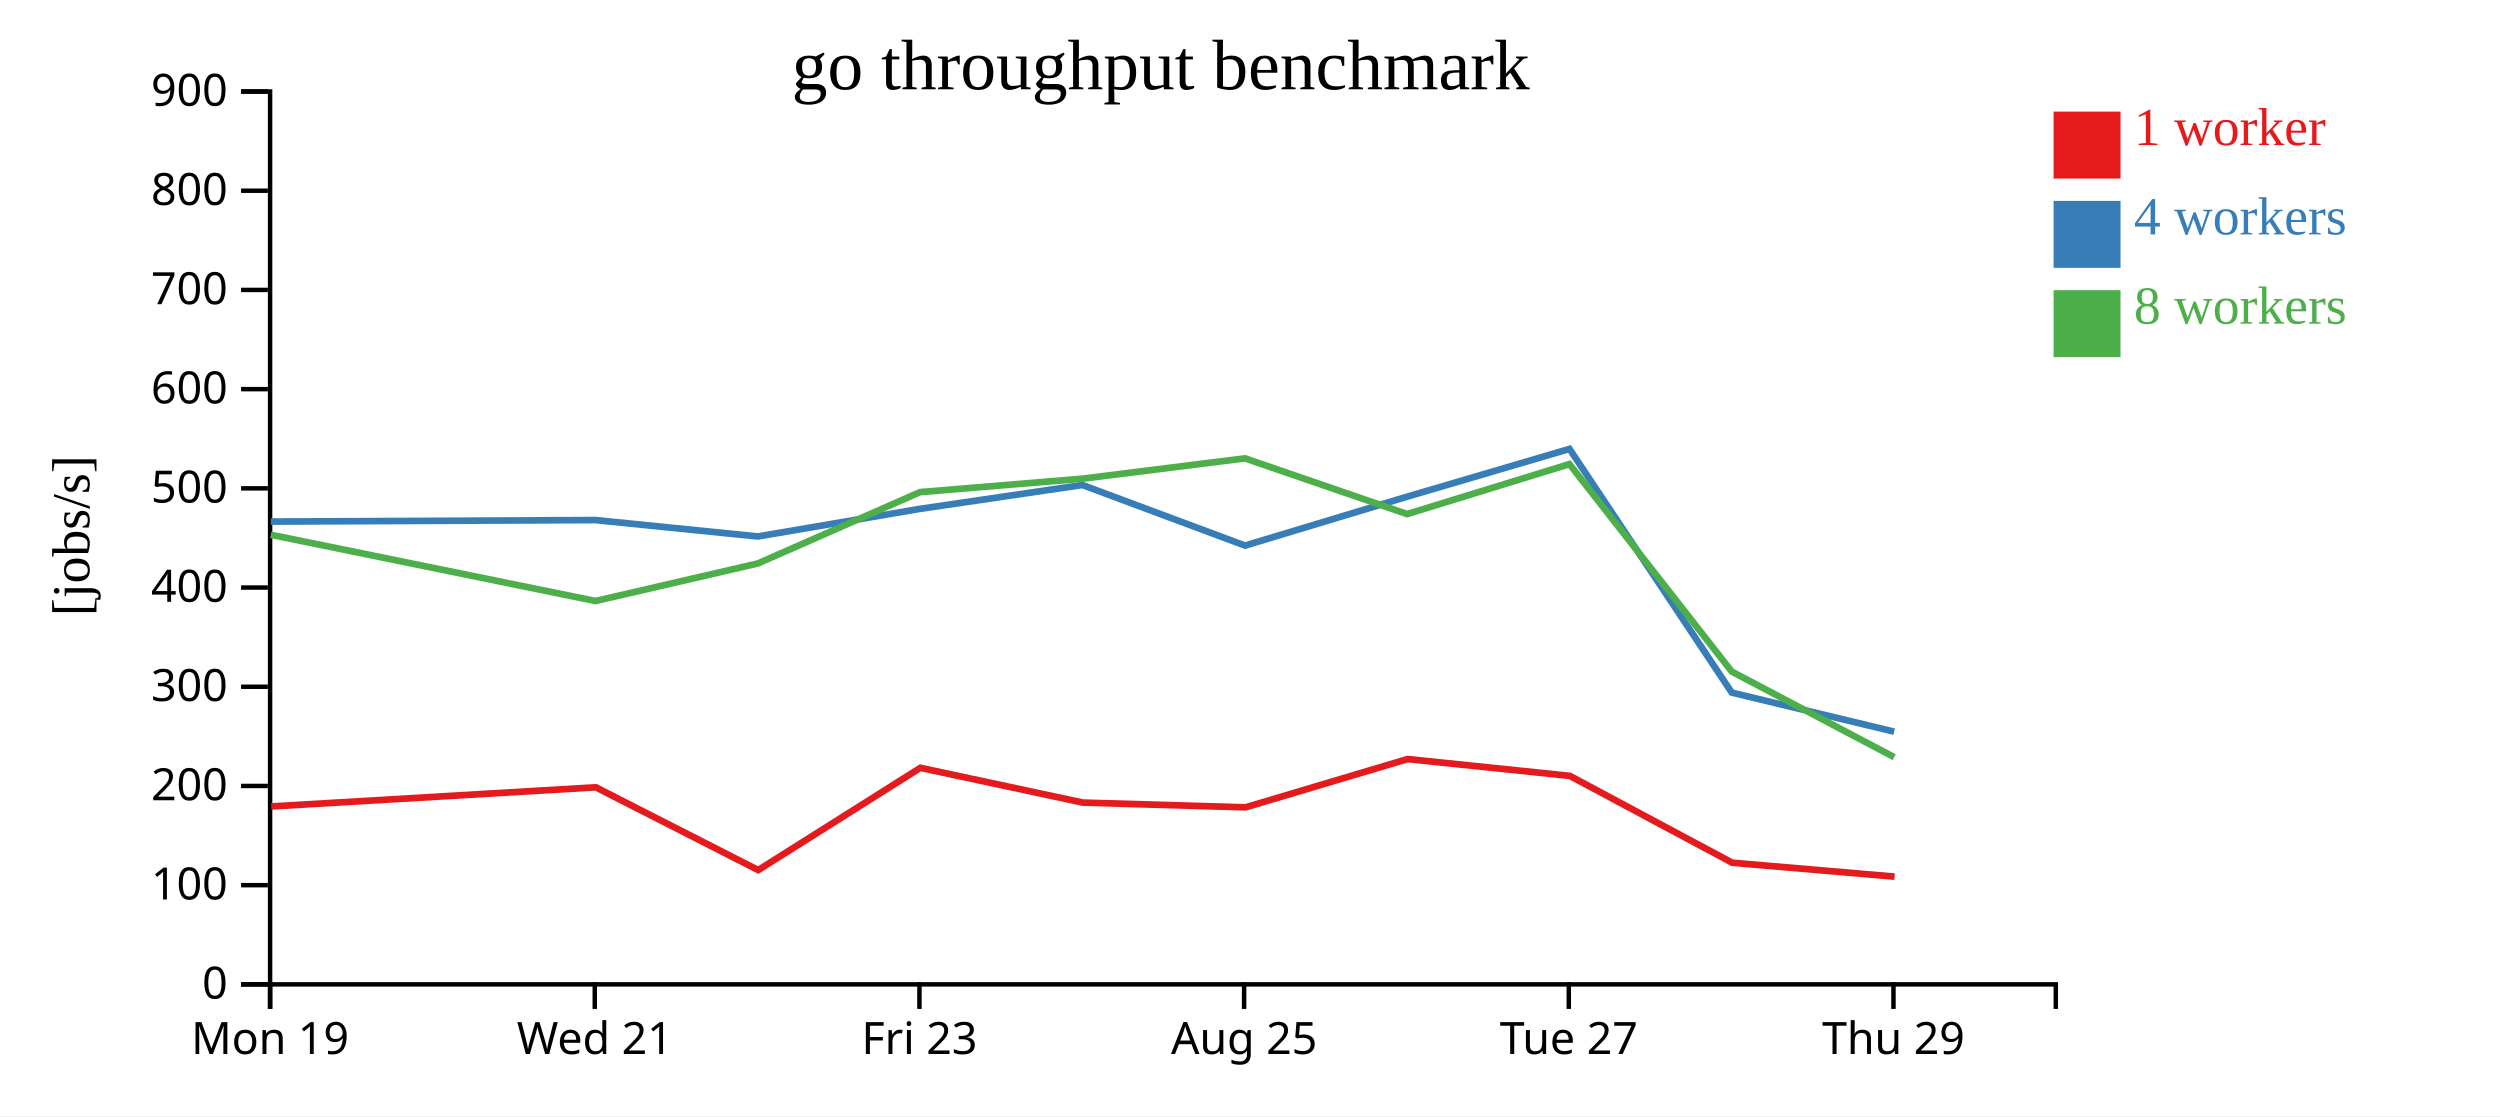
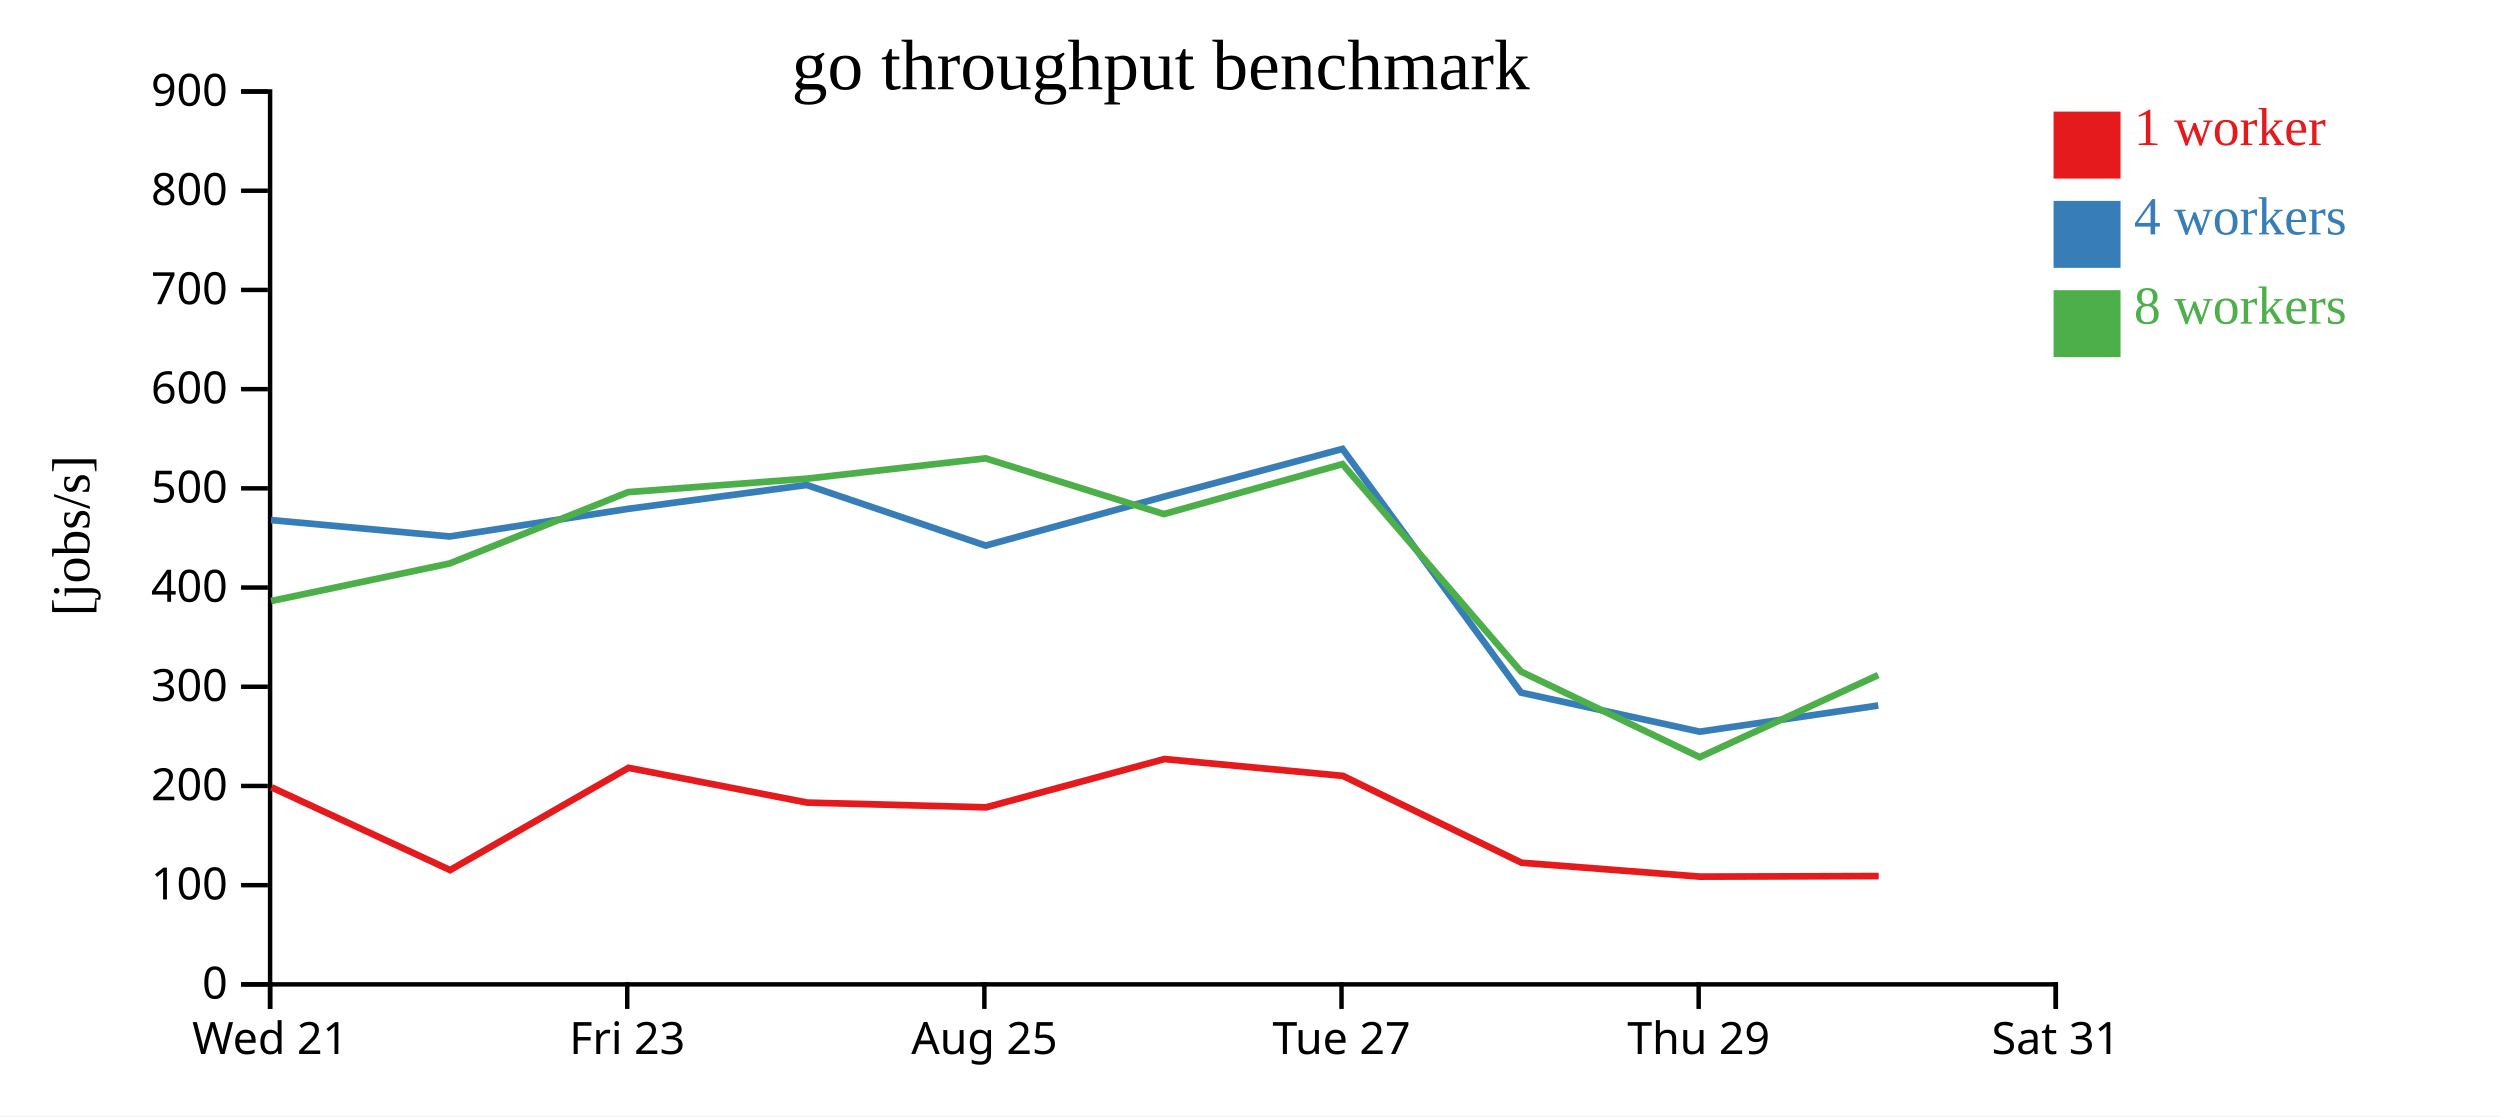
<svg xmlns="http://www.w3.org/2000/svg" width="560" height="250">
  <rect width="100%" height="100%" fill="white" />
  <g transform="translate(60,20)">
    <g transform="translate(0,200)" fill="none" font-size="10" font-family="sans-serif" text-anchor="middle">
      <path class="domain" stroke="currentColor" d="M0.5,6V0.5H400.5V6" />
      <g class="tick" opacity="1" transform="translate(0.5,0)">
        <line stroke="currentColor" y2="6" />
-         <text fill="currentColor" y="9" dy="0.71em">Mon 19</text>
-       </g>
-       <g class="tick" opacity="1" transform="translate(73.22727,0)">
-         <line stroke="currentColor" y2="6" />
        <text fill="currentColor" y="9" dy="0.71em">Wed 21</text>
      </g>
-       <g class="tick" opacity="1" transform="translate(145.9545,0)">
+       <g class="tick" opacity="1" transform="translate(80.5,0)">
        <line stroke="currentColor" y2="6" />
        <text fill="currentColor" y="9" dy="0.71em">Fri 23</text>
      </g>
-       <g class="tick" opacity="1" transform="translate(218.6818,0)">
+       <g class="tick" opacity="1" transform="translate(160.5,0)">
        <line stroke="currentColor" y2="6" />
        <text fill="currentColor" y="9" dy="0.71em">Aug 25</text>
      </g>
-       <g class="tick" opacity="1" transform="translate(291.4091,0)">
+       <g class="tick" opacity="1" transform="translate(240.5,0)">
        <line stroke="currentColor" y2="6" />
        <text fill="currentColor" y="9" dy="0.71em">Tue 27</text>
      </g>
-       <g class="tick" opacity="1" transform="translate(364.1364,0)">
+       <g class="tick" opacity="1" transform="translate(320.5,0)">
        <line stroke="currentColor" y2="6" />
        <text fill="currentColor" y="9" dy="0.71em">Thu 29</text>
+       </g>
+       <g class="tick" opacity="1" transform="translate(400.5,0)">
+         <line stroke="currentColor" y2="6" />
+         <text fill="currentColor" y="9" dy="0.71em">Sat 31</text>
      </g>
    </g>
    <g fill="none" font-size="10" font-family="sans-serif" text-anchor="end">
      <path class="domain" stroke="currentColor" d="M-6,200.5H0.5V0.5H-6" />
      <g class="tick" opacity="1" transform="translate(0,200.5)">
        <line stroke="currentColor" x2="-6" />
        <text fill="currentColor" x="-9" dy="0.32em">0</text>
      </g>
      <g class="tick" opacity="1" transform="translate(0,178.2778)">
        <line stroke="currentColor" x2="-6" />
        <text fill="currentColor" x="-9" dy="0.32em">100</text>
      </g>
      <g class="tick" opacity="1" transform="translate(0,156.0556)">
        <line stroke="currentColor" x2="-6" />
        <text fill="currentColor" x="-9" dy="0.32em">200</text>
      </g>
      <g class="tick" opacity="1" transform="translate(0,133.8333)">
        <line stroke="currentColor" x2="-6" />
        <text fill="currentColor" x="-9" dy="0.32em">300</text>
      </g>
      <g class="tick" opacity="1" transform="translate(0,111.6111)">
        <line stroke="currentColor" x2="-6" />
        <text fill="currentColor" x="-9" dy="0.32em">400</text>
      </g>
      <g class="tick" opacity="1" transform="translate(0,89.38889)">
        <line stroke="currentColor" x2="-6" />
        <text fill="currentColor" x="-9" dy="0.32em">500</text>
      </g>
      <g class="tick" opacity="1" transform="translate(0,67.16667)">
        <line stroke="currentColor" x2="-6" />
        <text fill="currentColor" x="-9" dy="0.32em">600</text>
      </g>
      <g class="tick" opacity="1" transform="translate(0,44.94444)">
        <line stroke="currentColor" x2="-6" />
        <text fill="currentColor" x="-9" dy="0.32em">700</text>
      </g>
      <g class="tick" opacity="1" transform="translate(0,22.72222)">
        <line stroke="currentColor" x2="-6" />
        <text fill="currentColor" x="-9" dy="0.32em">800</text>
      </g>
      <g class="tick" opacity="1" transform="translate(0,0.5)">
        <line stroke="currentColor" x2="-6" />
        <text fill="currentColor" x="-9" dy="0.32em">900</text>
      </g>
    </g>
    <text text-anchor="middle" style="font-size: 12px" transform="rotate(-90)" y="-40" x="-100">[jobs/s]</text>
    <text text-anchor="middle" style="font-size: 16px" y="0" x="200">go throughput benchmark</text>
-     <path class="line" fill="none" stroke="#e41a1c" stroke-width="1.5" d="M0.753,160.644L73.458,156.354L109.84,174.897L146.165,151.993L182.536,159.779L218.999,160.842L255.294,150.029L291.644,153.795L328.013,173.249L364.386,176.366" />
-     <path class="line" fill="none" stroke="#377eb8" stroke-width="1.5" d="M0.659,96.833L73.365,96.496L109.739,100.17L146.099,93.978L182.445,88.638L218.89,102.212L255.202,91.254L291.564,80.558L327.92,135.146L364.294,143.897" />
-     <path class="line" fill="none" stroke="#4daf4a" stroke-width="1.5" d="M0.657,99.787L73.381,114.628L109.746,106.216L146.087,90.234L182.437,87.225L218.867,82.67L255.19,95.153L291.556,83.957L327.918,130.436L364.293,149.604" />
+     <path class="line" fill="none" stroke="#e41a1c" stroke-width="1.5" d="M0.804,156.354L40.824,174.897L80.781,151.993L120.79,159.779L160.899,160.842L200.823,150.029L240.808,153.795L280.814,173.249L320.824,176.366L360.836,176.238" />
+     <path class="line" fill="none" stroke="#377eb8" stroke-width="1.5" d="M0.702,96.496L40.712,100.17L80.709,93.978L120.689,88.638L160.779,102.212L200.723,91.254L240.72,80.558L280.712,135.146L320.723,143.897L360.733,138.031" />
+     <path class="line" fill="none" stroke="#4daf4a" stroke-width="1.5" d="M0.719,114.628L40.72,106.216L80.696,90.234L120.68,87.225L160.754,82.67L200.709,95.153L240.711,83.957L280.709,130.436L320.723,149.604L360.72,131.211" />
    <rect class="dot" x="400" y="5" width="15" height="15" style="fill: #e41a1c;" />
    <rect class="dot" x="400" y="25" width="15" height="15" style="fill: #377eb8;" />
    <rect class="dot" x="400" y="45" width="15" height="15" style="fill: #4daf4a;" />
    <text class="label" x="418" y="12.5" style="fill: #e41a1c; alignment-baseline: middle;" text-anchor="left">1 worker</text>
    <text class="label" x="418" y="32.5" style="fill: #377eb8; alignment-baseline: middle;" text-anchor="left">4 workers</text>
    <text class="label" x="418" y="52.5" style="fill: #4daf4a; alignment-baseline: middle;" text-anchor="left">8 workers</text>
  </g>
</svg>
